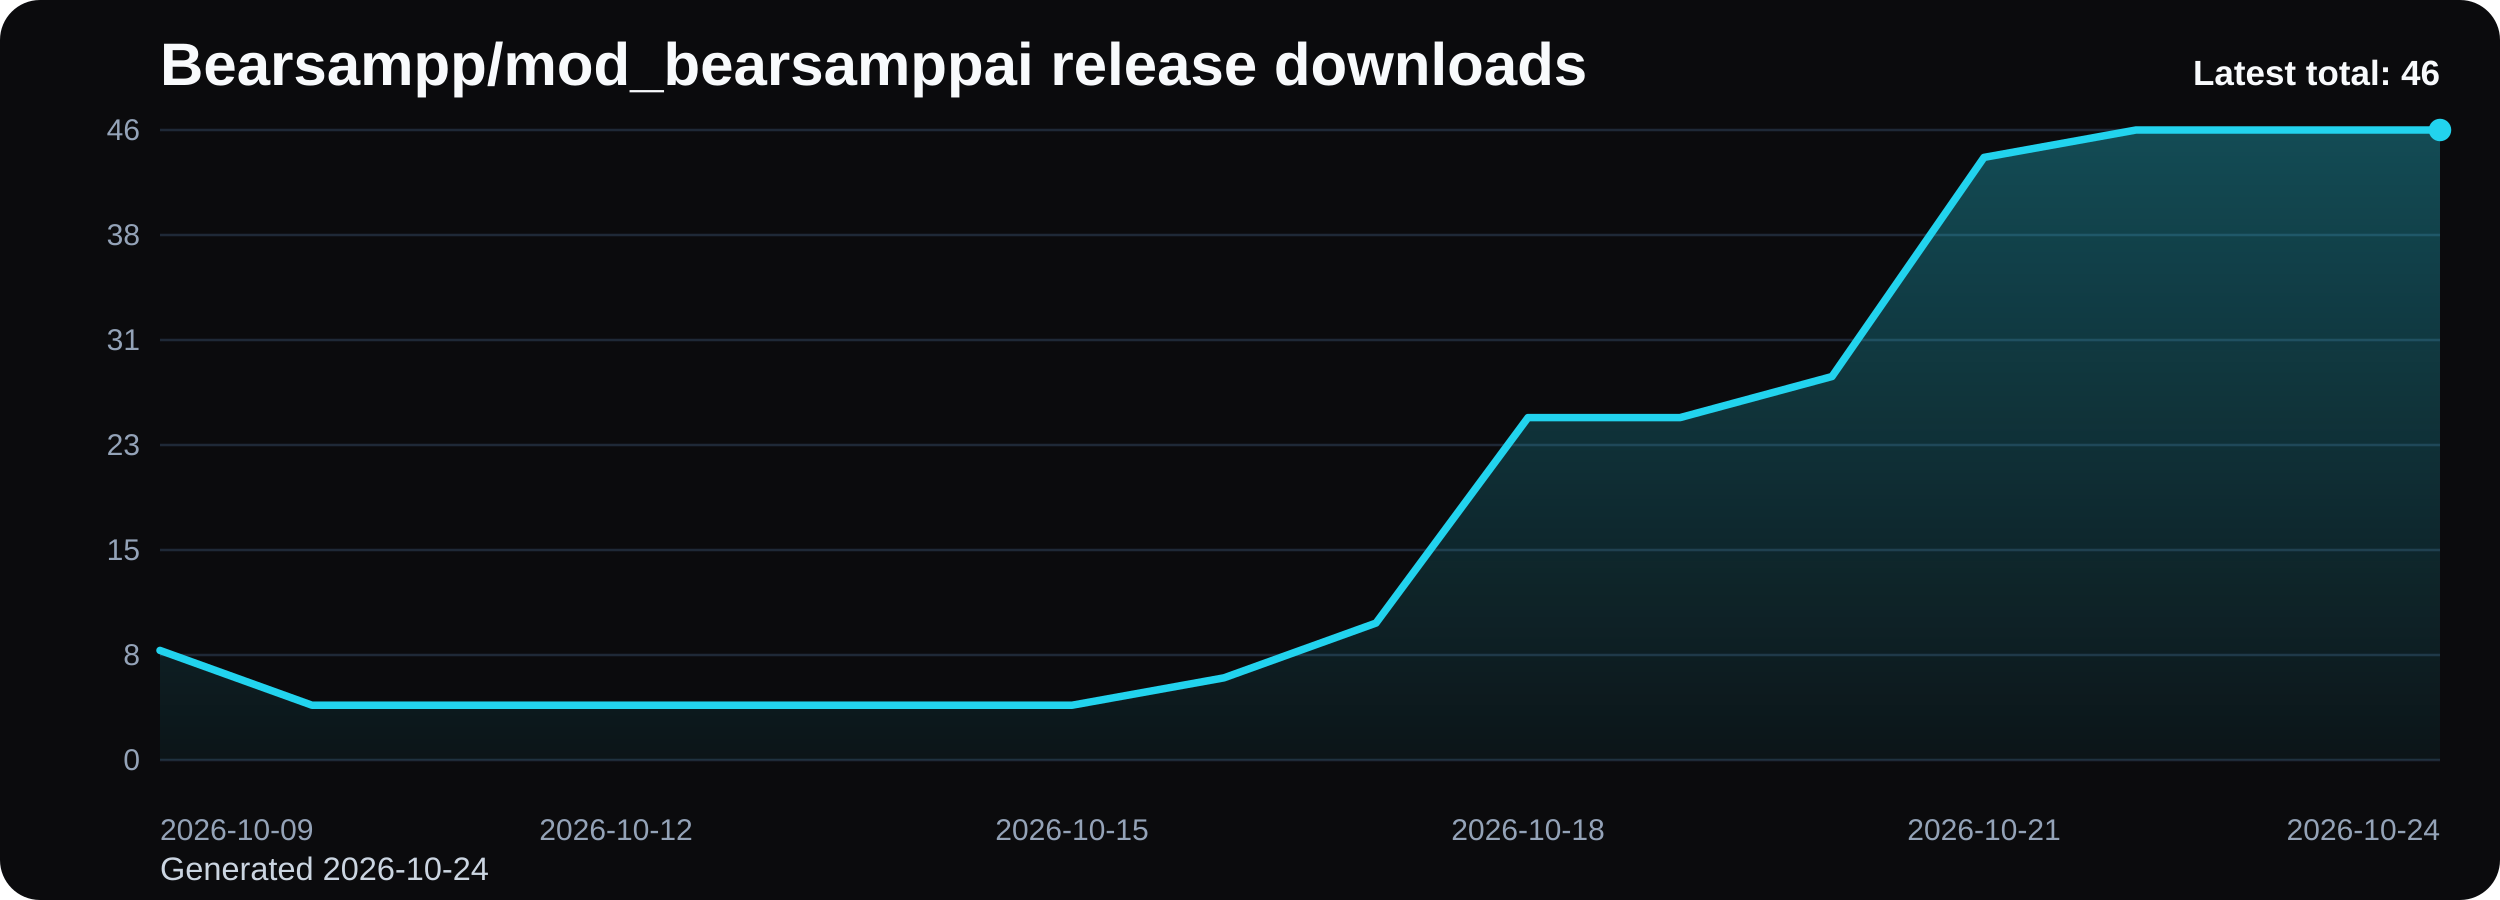
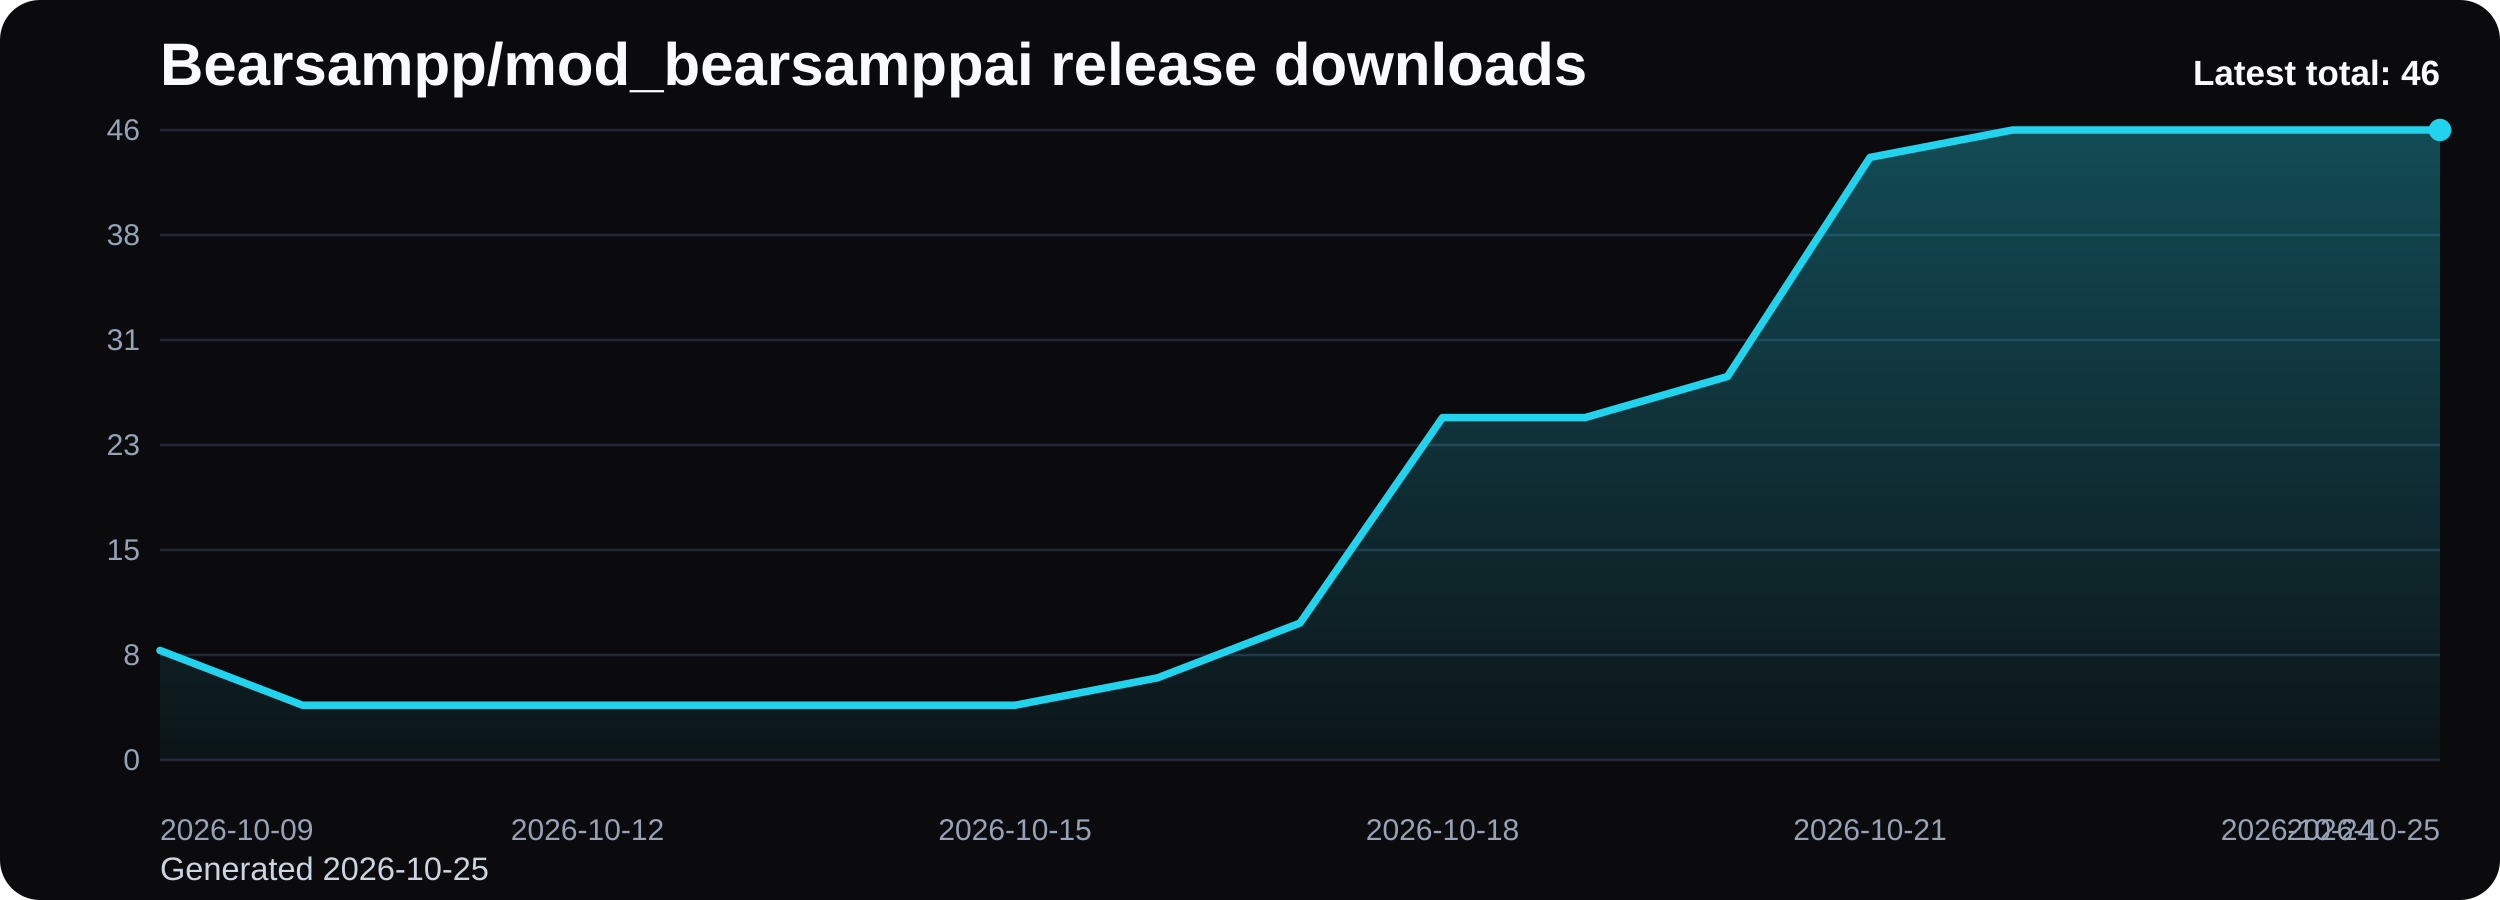
<svg xmlns="http://www.w3.org/2000/svg" viewBox="0 0 1000 360" role="img" aria-label="Bearsampp/mod_bearsamppai release downloads chart">
  <defs>
    <linearGradient id="fill-total-trend-black" x1="0" y1="0" x2="0" y2="1">
      <stop offset="0%" stop-color="#22d3ee" stop-opacity="0.32" />
      <stop offset="100%" stop-color="#22d3ee" stop-opacity="0.05" />
    </linearGradient>
    <style>
      .bg { fill: #0b0b0d; }
      .title { font: 700 24px Arial, sans-serif; fill: #f8fafc; }
      .sub { font: 400 13px Arial, sans-serif; fill: #cbd5e1; }
      .grid { stroke: #1f2937; stroke-width: 1; }
      .axis { font: 400 12px Arial, sans-serif; fill: #94a3b8; }
      .line { fill: none; stroke: #22d3ee; stroke-width: 3; stroke-linecap: round; stroke-linejoin: round; }
      .dot { fill: #22d3ee; }
      .value { font: 600 11px Arial, sans-serif; fill: #cbd5e1; }
      .latest { font: 700 14px Arial, sans-serif; fill: #f8fafc; }
    </style>
  </defs>
  <rect class="bg" x="0" y="0" width="1000" height="360" rx="16" />
  <text class="title" x="64" y="34">Bearsampp/mod_bearsamppai release downloads</text>
-   <text class="sub" x="64" y="352">Generated 2026-10-24</text>
+   <text class="sub" x="64" y="352">Generated 2026-10-25</text>
  <line x1="64" y1="52.00" x2="976" y2="52.00" class="grid" />
  <text x="56" y="56.00" text-anchor="end" class="axis">46</text>
  <line x1="64" y1="94.00" x2="976" y2="94.00" class="grid" />
  <text x="56" y="98.00" text-anchor="end" class="axis">38</text>
  <line x1="64" y1="136.00" x2="976" y2="136.00" class="grid" />
  <text x="56" y="140.00" text-anchor="end" class="axis">31</text>
  <line x1="64" y1="178.00" x2="976" y2="178.00" class="grid" />
  <text x="56" y="182.00" text-anchor="end" class="axis">23</text>
  <line x1="64" y1="220.00" x2="976" y2="220.00" class="grid" />
  <text x="56" y="224.00" text-anchor="end" class="axis">15</text>
  <line x1="64" y1="262.00" x2="976" y2="262.00" class="grid" />
  <text x="56" y="266.00" text-anchor="end" class="axis">8</text>
  <line x1="64" y1="304.00" x2="976" y2="304.00" class="grid" />
  <text x="56" y="308.00" text-anchor="end" class="axis">0</text>
-   <path d="M 64.00 304 L 64.00 260.17 L 124.80 282.09 L 185.60 282.09 L 246.40 282.09 L 307.20 282.09 L 368.00 282.09 L 428.80 282.09 L 489.60 271.13 L 550.40 249.22 L 611.20 167.04 L 672.00 167.04 L 732.80 150.61 L 793.60 62.96 L 854.40 52.00 L 915.20 52.00 L 976.00 52.00 L 976.00 304 Z" fill="url(#fill-total-trend-black)" />
-   <polyline class="line" points="64.00,260.17 124.80,282.09 185.60,282.09 246.40,282.09 307.20,282.09 368.00,282.09 428.80,282.09 489.60,271.13 550.40,249.22 611.20,167.04 672.00,167.04 732.80,150.61 793.60,62.96 854.40,52.00 915.20,52.00 976.00,52.00" />
+   <path d="M 64.00 304 L 64.00 260.17 L 121.00 282.09 L 178.00 282.09 L 235.00 282.09 L 292.00 282.09 L 349.00 282.09 L 406.00 282.09 L 463.00 271.13 L 520.00 249.22 L 577.00 167.04 L 634.00 167.04 L 691.00 150.61 L 748.00 62.96 L 805.00 52.00 L 862.00 52.00 L 919.00 52.00 L 976.00 52.00 L 976.00 304 Z" fill="url(#fill-total-trend-black)" />
+   <polyline class="line" points="64.00,260.17 121.00,282.09 178.00,282.09 235.00,282.09 292.00,282.09 349.00,282.09 406.00,282.09 463.00,271.13 520.00,249.22 577.00,167.04 634.00,167.04 691.00,150.61 748.00,62.96 805.00,52.00 862.00,52.00 919.00,52.00 976.00,52.00" />
  <circle class="dot" cx="976.00" cy="52.00" r="4.5" />
  <text class="axis" x="64.00" y="336" text-anchor="start">2026-10-09</text>
-   <text class="axis" x="246.40" y="336" text-anchor="middle">2026-10-12</text>
-   <text class="axis" x="428.80" y="336" text-anchor="middle">2026-10-15</text>
-   <text class="axis" x="611.20" y="336" text-anchor="middle">2026-10-18</text>
-   <text class="axis" x="793.60" y="336" text-anchor="middle">2026-10-21</text>
-   <text class="axis" x="976.00" y="336" text-anchor="end">2026-10-24</text>
+   <text class="axis" x="235.00" y="336" text-anchor="middle">2026-10-12</text>
+   <text class="axis" x="406.00" y="336" text-anchor="middle">2026-10-15</text>
+   <text class="axis" x="577.00" y="336" text-anchor="middle">2026-10-18</text>
+   <text class="axis" x="748.00" y="336" text-anchor="middle">2026-10-21</text>
+   <text class="axis" x="919.00" y="336" text-anchor="middle">2026-10-24</text>
+   <text class="axis" x="976.00" y="336" text-anchor="end">2026-10-25</text>
  <text class="latest" x="976" y="34" text-anchor="end">Latest total: 46</text>
</svg>
